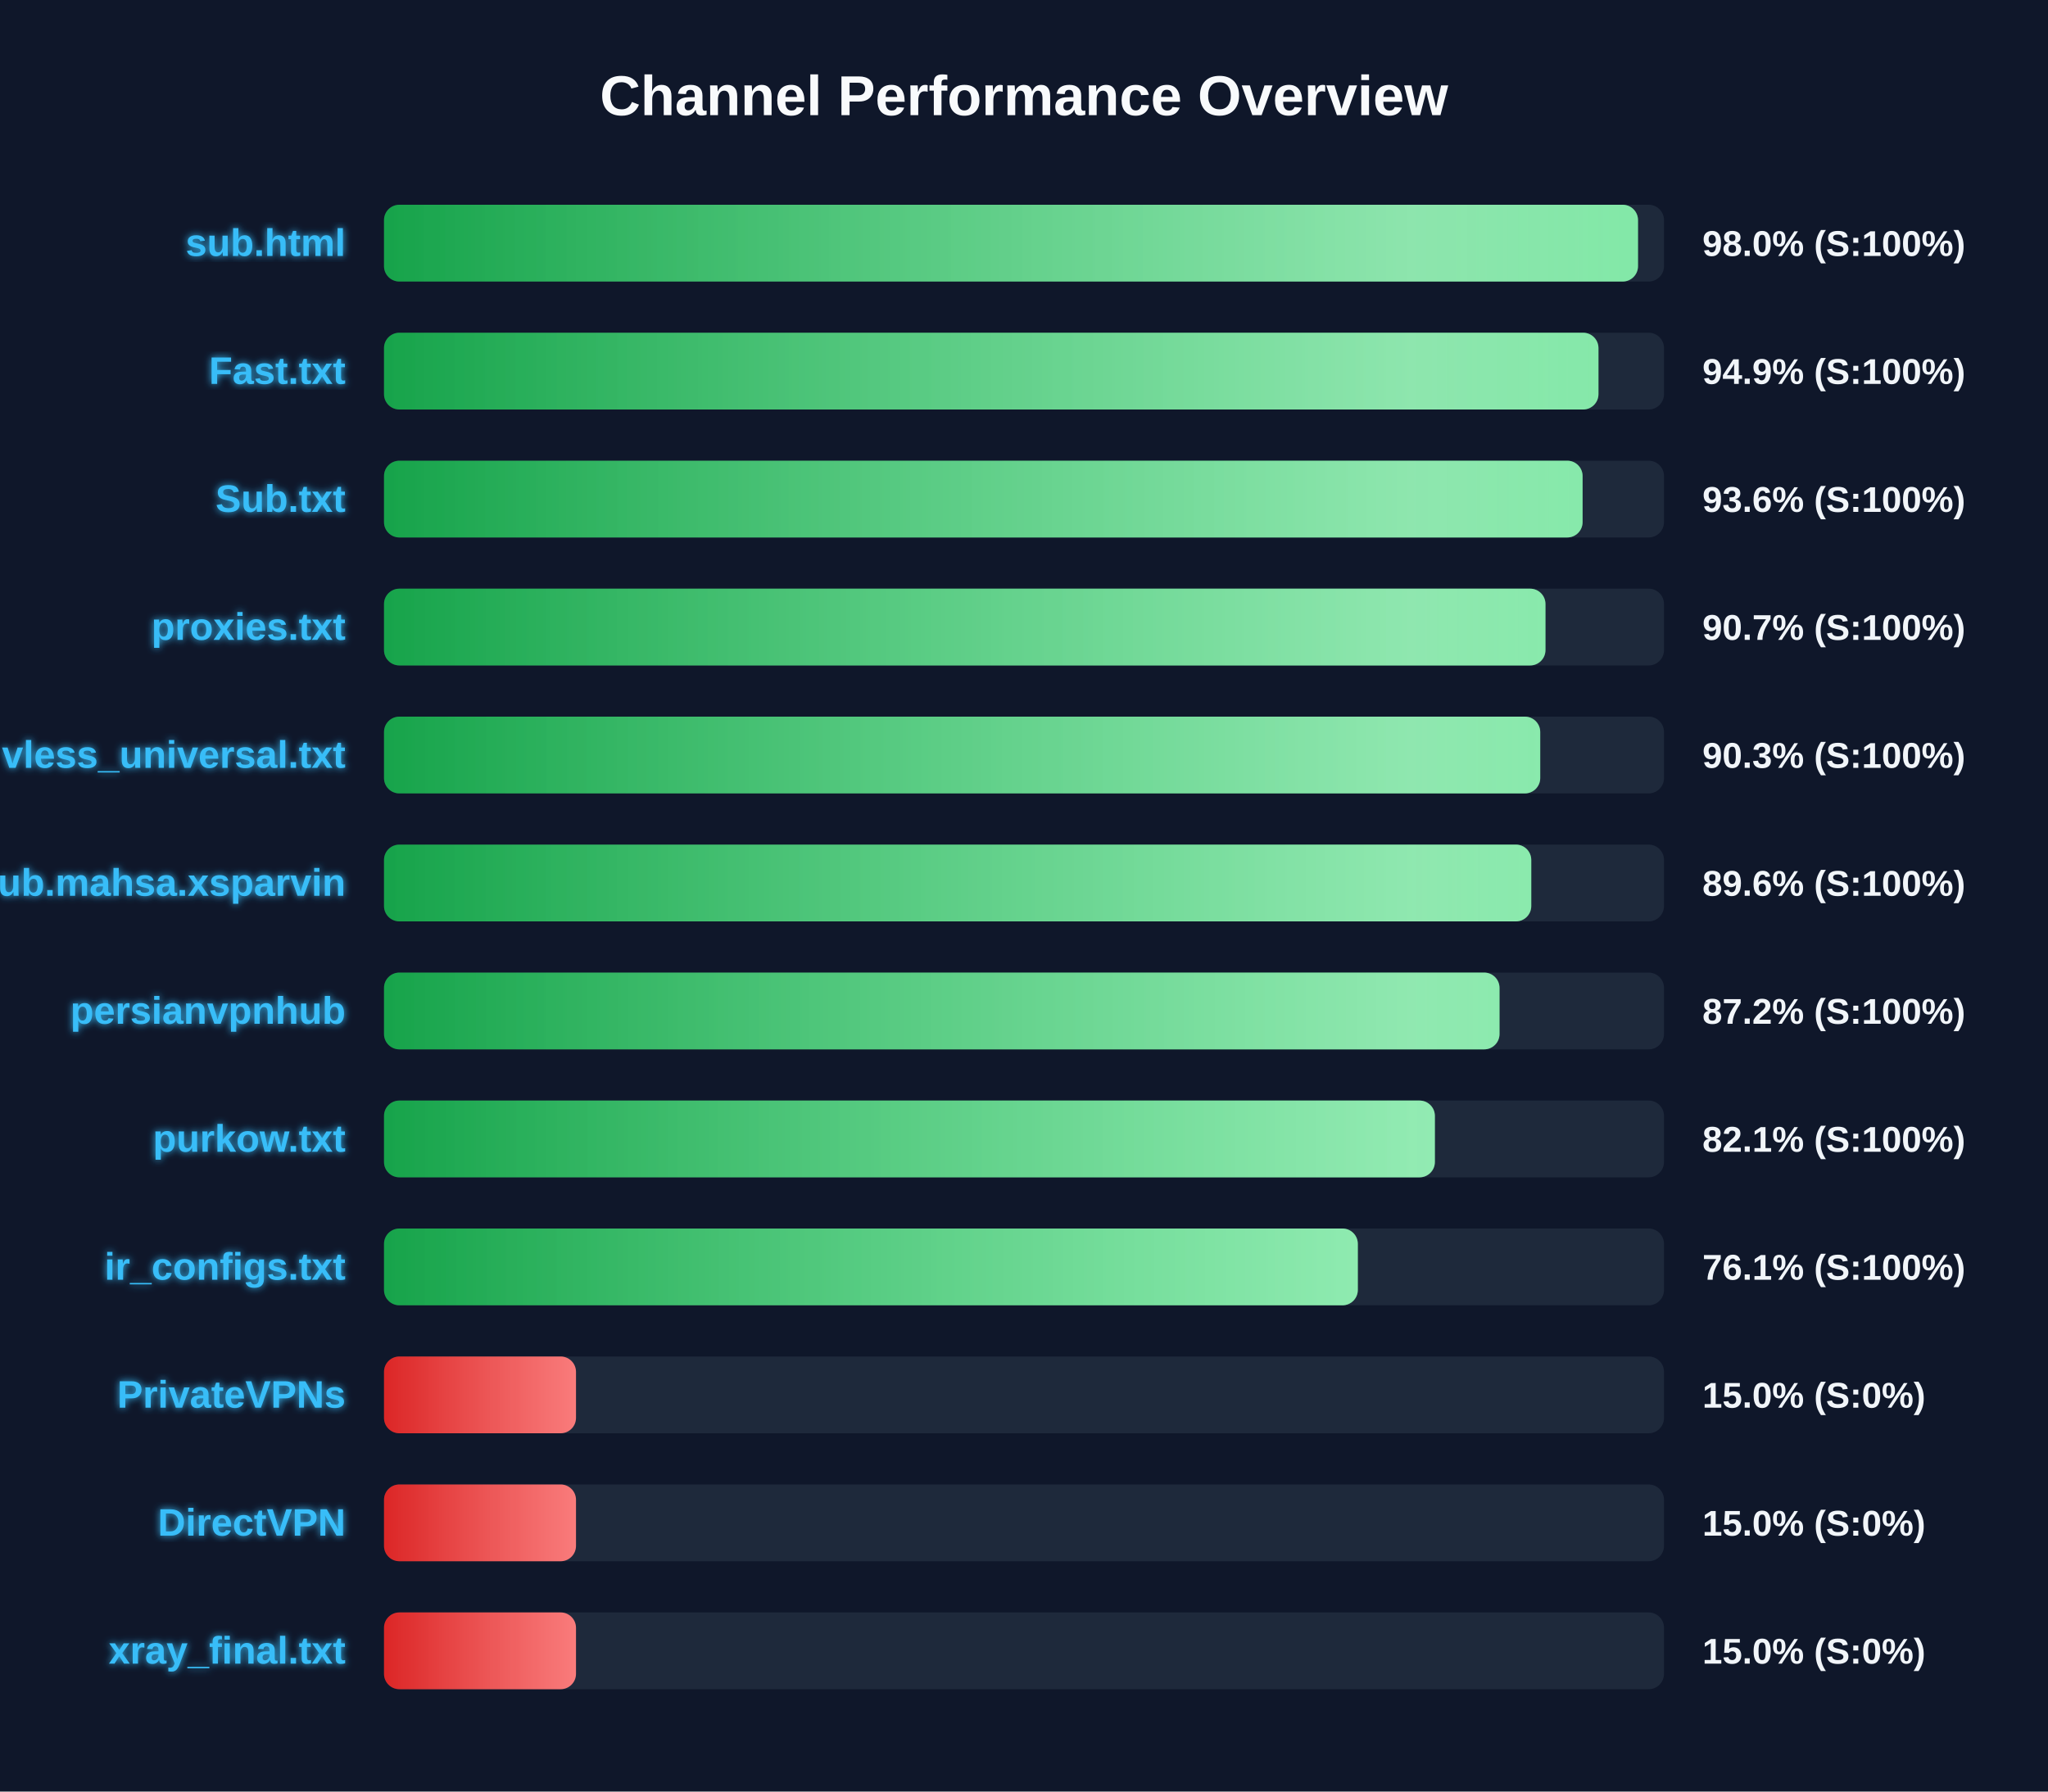
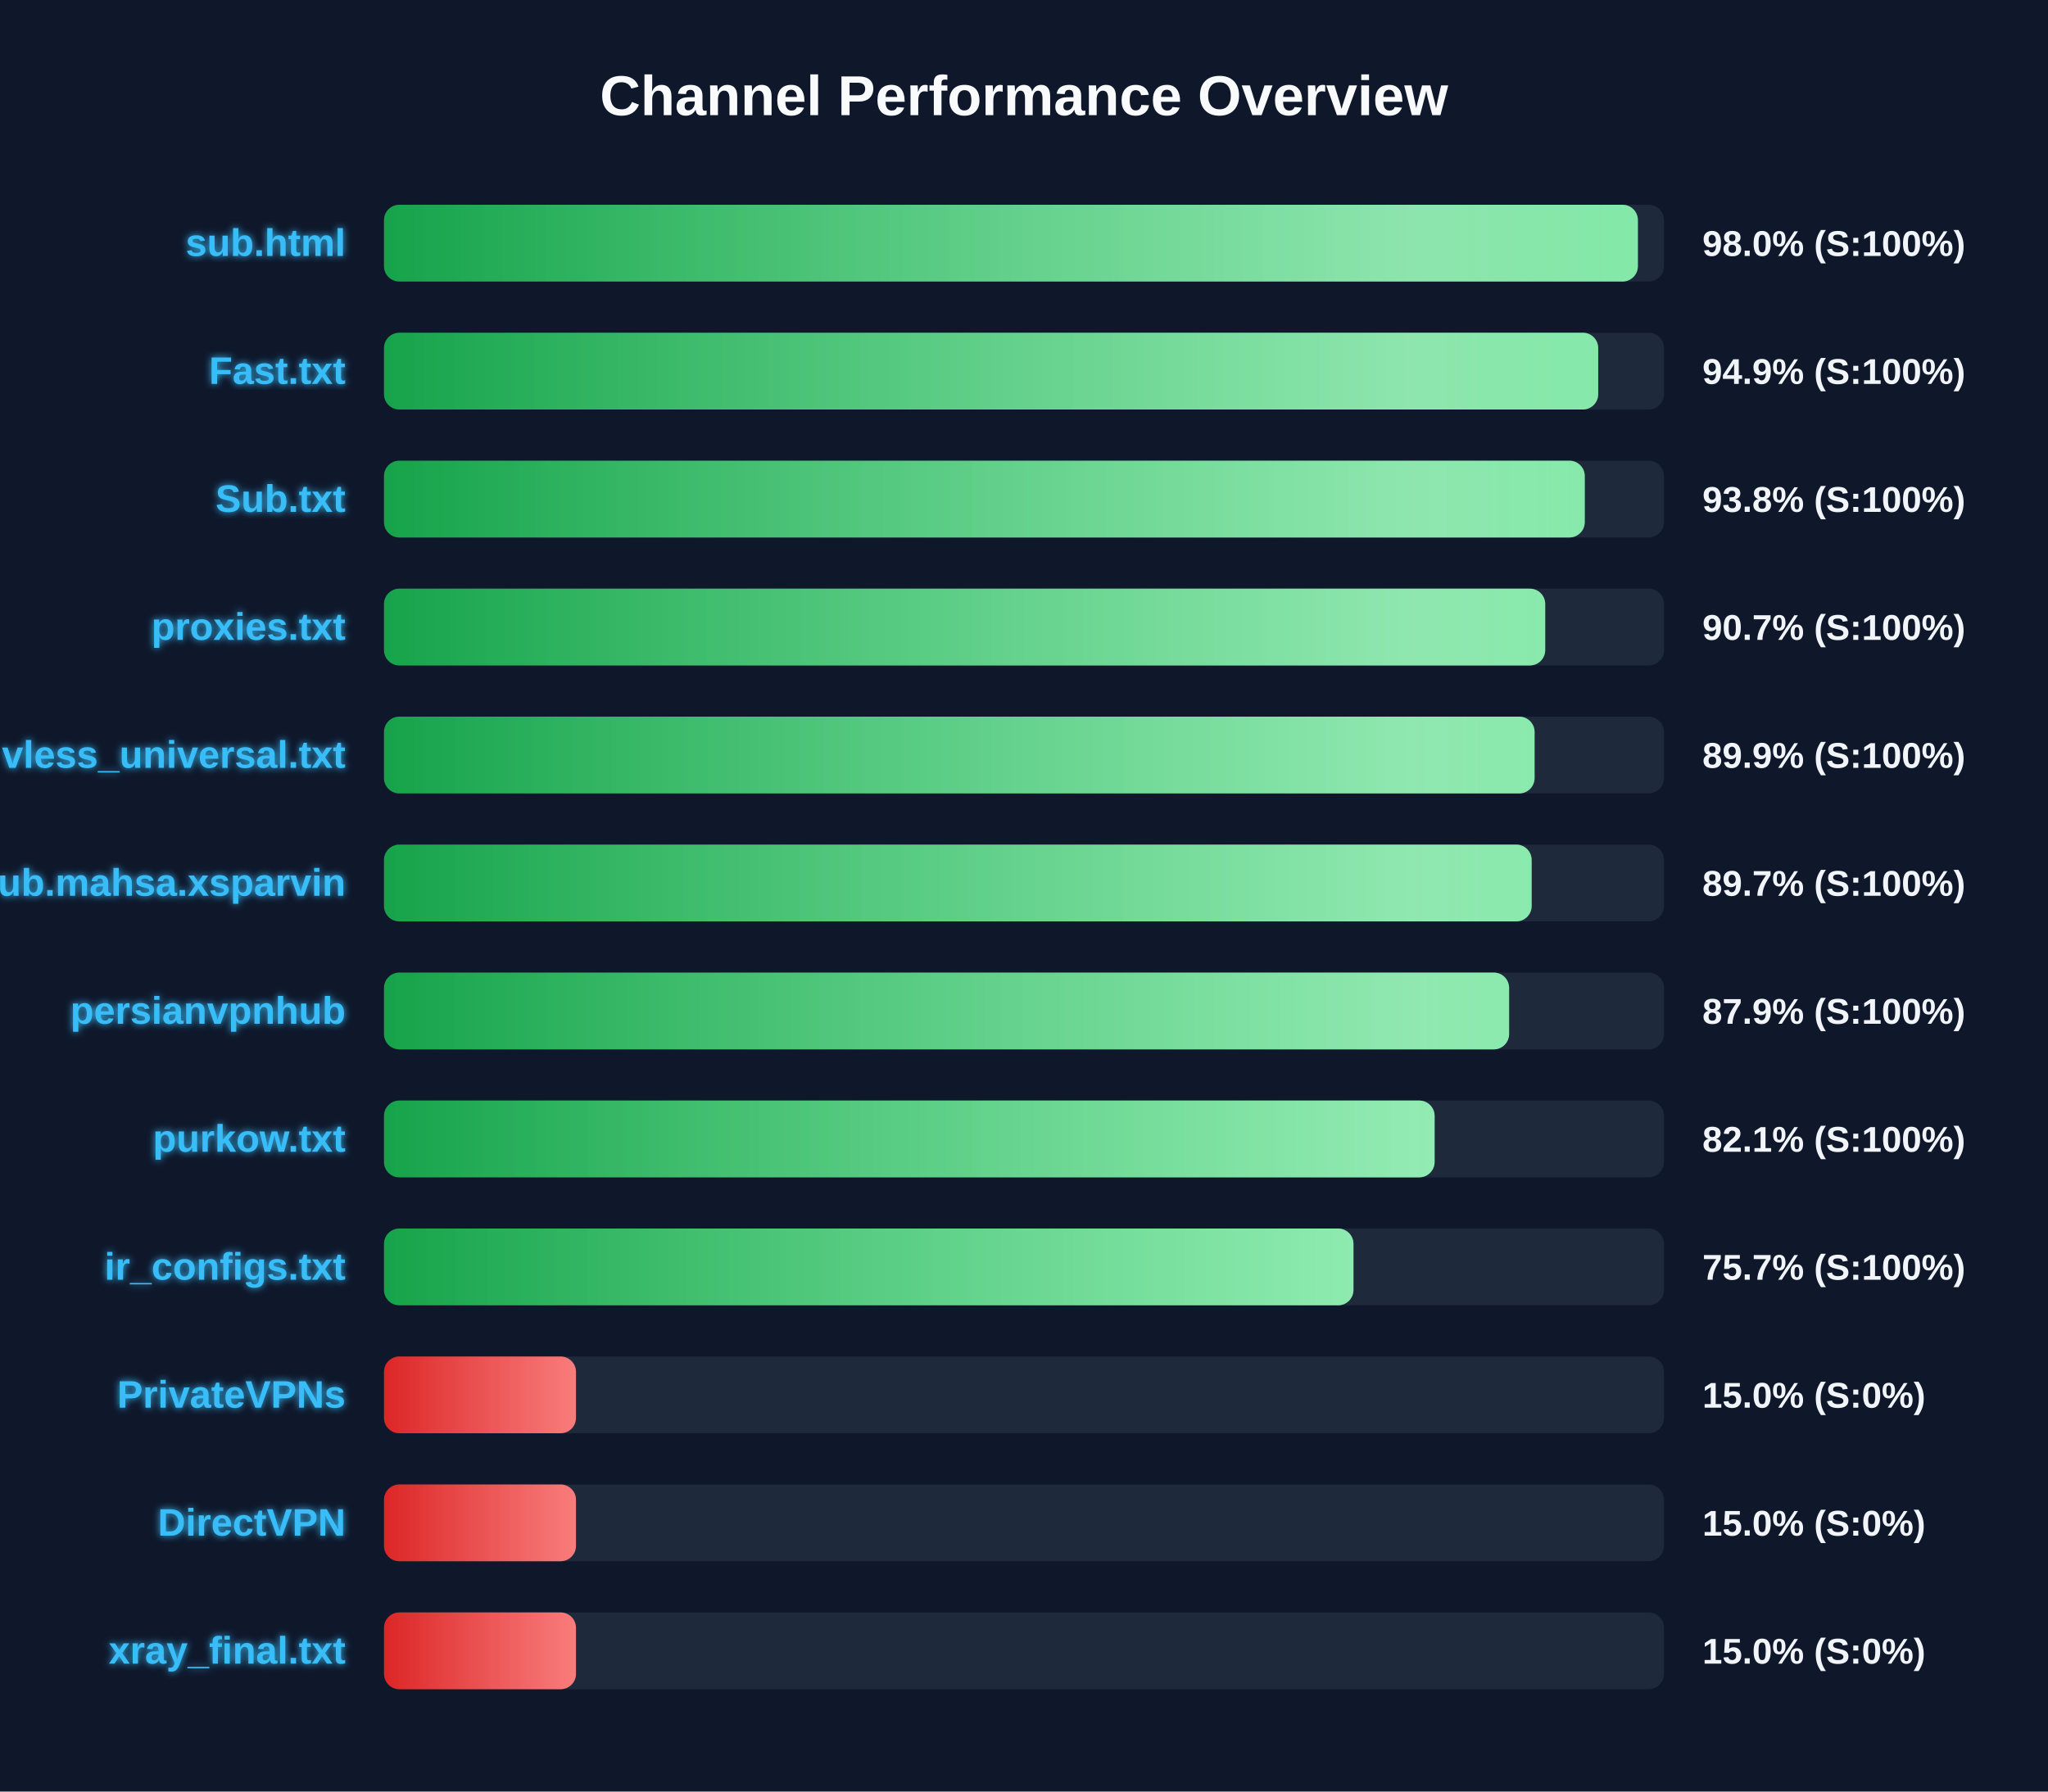
<svg xmlns="http://www.w3.org/2000/svg" width="800" height="700" version="1.1">
  <defs>
    <linearGradient id="grad-green" x1="0%" y1="0%" x2="100%" y2="0%">
      <stop offset="0%" stop-color="#16a34a" />
      <stop offset="100%" stop-color="#4ade80" />
    </linearGradient>
    <linearGradient id="grad-yellow" x1="0%" y1="0%" x2="100%" y2="0%">
      <stop offset="0%" stop-color="#ca8a04" />
      <stop offset="100%" stop-color="#fde047" />
    </linearGradient>
    <linearGradient id="grad-red" x1="0%" y1="0%" x2="100%" y2="0%">
      <stop offset="0%" stop-color="#dc2626" />
      <stop offset="100%" stop-color="#f87171" />
    </linearGradient>
    <linearGradient id="shimmer" x1="0%" y1="0%" x2="100%" y2="0%">
      <stop offset="0%" stop-color="rgba(255,255,255,0)" />
      <stop offset="50%" stop-color="rgba(255,255,255,0.4)" />
      <stop offset="100%" stop-color="rgba(255,255,255,0)" />
    </linearGradient>
    <filter id="glow" x="-20%" y="-20%" width="140%" height="140%">
      <feGaussianBlur stdDeviation="1.5" result="blur" />
      <feComposite in="SourceGraphic" in2="blur" operator="over" />
    </filter>
  </defs>
  <style>
        .bg-rect { fill: #0f172a; }
        .title { font: bold 22px 'Segoe UI', Arial, sans-serif; fill: #f8fafc; }
        .row { font: bold 15px 'Segoe UI', Arial, sans-serif; fill: #38bdf8; filter: url(#glow); }
        .score { font: bold 14px 'Segoe UI', Arial, sans-serif; fill: #f1f5f9; }
        @keyframes shimmer-anim {
            0% { transform: translateX(-100%); }
            100% { transform: translateX(200%); }
        }
        .shimmer-rect {
            animation: shimmer-anim 2.5s infinite linear;
        }
    </style>
  <rect width="100%" height="100%" class="bg-rect" />
  <text x="400" y="45" text-anchor="middle" class="title">Channel Performance Overview</text>
  <rect x="150" y="80" width="500" height="30" fill="#1e293b" rx="6" />
  <clipPath id="clip-0">
-     <rect x="150" y="80" width="489.85" height="30" rx="6" />
+     <rect x="150" y="80" width="489.8" height="30" rx="6" />
  </clipPath>
-   <rect x="150" y="80" width="489.85" height="30" fill="url(#grad-green)" rx="6" />
+   <rect x="150" y="80" width="489.8" height="30" fill="url(#grad-green)" rx="6" />
  <g clip-path="url(#clip-0)">
    <rect x="150" y="80" width="100%" height="30" fill="url(#shimmer)" class="shimmer-rect" />
  </g>
  <text x="135" y="100" text-anchor="end" class="row">sub.html</text>
  <text x="665" y="100" text-anchor="start" class="score">98.0% (S:100%)</text>
  <rect x="150" y="130" width="500" height="30" fill="#1e293b" rx="6" />
  <clipPath id="clip-1">
-     <rect x="150" y="130" width="474.4" height="30" rx="6" />
+     <rect x="150" y="130" width="474.3" height="30" rx="6" />
  </clipPath>
-   <rect x="150" y="130" width="474.4" height="30" fill="url(#grad-green)" rx="6" />
+   <rect x="150" y="130" width="474.3" height="30" fill="url(#grad-green)" rx="6" />
  <g clip-path="url(#clip-1)">
    <rect x="150" y="130" width="100%" height="30" fill="url(#shimmer)" class="shimmer-rect" />
  </g>
  <text x="135" y="150" text-anchor="end" class="row">Fast.txt</text>
  <text x="665" y="150" text-anchor="start" class="score">94.9% (S:100%)</text>
  <rect x="150" y="180" width="500" height="30" fill="#1e293b" rx="6" />
  <clipPath id="clip-2">
-     <rect x="150" y="180" width="468.2" height="30" rx="6" />
+     <rect x="150" y="180" width="469.05" height="30" rx="6" />
  </clipPath>
-   <rect x="150" y="180" width="468.2" height="30" fill="url(#grad-green)" rx="6" />
+   <rect x="150" y="180" width="469.05" height="30" fill="url(#grad-green)" rx="6" />
  <g clip-path="url(#clip-2)">
    <rect x="150" y="180" width="100%" height="30" fill="url(#shimmer)" class="shimmer-rect" />
  </g>
  <text x="135" y="200" text-anchor="end" class="row">Sub.txt</text>
-   <text x="665" y="200" text-anchor="start" class="score">93.6% (S:100%)</text>
+   <text x="665" y="200" text-anchor="start" class="score">93.8% (S:100%)</text>
  <rect x="150" y="230" width="500" height="30" fill="#1e293b" rx="6" />
  <clipPath id="clip-3">
-     <rect x="150" y="230" width="453.7" height="30" rx="6" />
+     <rect x="150" y="230" width="453.6" height="30" rx="6" />
  </clipPath>
-   <rect x="150" y="230" width="453.7" height="30" fill="url(#grad-green)" rx="6" />
+   <rect x="150" y="230" width="453.6" height="30" fill="url(#grad-green)" rx="6" />
  <g clip-path="url(#clip-3)">
    <rect x="150" y="230" width="100%" height="30" fill="url(#shimmer)" class="shimmer-rect" />
  </g>
  <text x="135" y="250" text-anchor="end" class="row">proxies.txt</text>
  <text x="665" y="250" text-anchor="start" class="score">90.7% (S:100%)</text>
  <rect x="150" y="280" width="500" height="30" fill="#1e293b" rx="6" />
  <clipPath id="clip-4">
-     <rect x="150" y="280" width="451.65" height="30" rx="6" />
+     <rect x="150" y="280" width="449.45" height="30" rx="6" />
  </clipPath>
-   <rect x="150" y="280" width="451.65" height="30" fill="url(#grad-green)" rx="6" />
+   <rect x="150" y="280" width="449.45" height="30" fill="url(#grad-green)" rx="6" />
  <g clip-path="url(#clip-4)">
    <rect x="150" y="280" width="100%" height="30" fill="url(#shimmer)" class="shimmer-rect" />
  </g>
  <text x="135" y="300" text-anchor="end" class="row">vless_universal.txt</text>
-   <text x="665" y="300" text-anchor="start" class="score">90.3% (S:100%)</text>
+   <text x="665" y="300" text-anchor="start" class="score">89.9% (S:100%)</text>
  <rect x="150" y="330" width="500" height="30" fill="#1e293b" rx="6" />
  <clipPath id="clip-5">
-     <rect x="150" y="330" width="448.15" height="30" rx="6" />
+     <rect x="150" y="330" width="448.3" height="30" rx="6" />
  </clipPath>
-   <rect x="150" y="330" width="448.15" height="30" fill="url(#grad-green)" rx="6" />
+   <rect x="150" y="330" width="448.3" height="30" fill="url(#grad-green)" rx="6" />
  <g clip-path="url(#clip-5)">
    <rect x="150" y="330" width="100%" height="30" fill="url(#shimmer)" class="shimmer-rect" />
  </g>
  <text x="135" y="350" text-anchor="end" class="row">Sub.mahsa.xsparvin</text>
-   <text x="665" y="350" text-anchor="start" class="score">89.6% (S:100%)</text>
+   <text x="665" y="350" text-anchor="start" class="score">89.7% (S:100%)</text>
  <rect x="150" y="380" width="500" height="30" fill="#1e293b" rx="6" />
  <clipPath id="clip-6">
-     <rect x="150" y="380" width="435.75" height="30" rx="6" />
+     <rect x="150" y="380" width="439.5" height="30" rx="6" />
  </clipPath>
-   <rect x="150" y="380" width="435.75" height="30" fill="url(#grad-green)" rx="6" />
+   <rect x="150" y="380" width="439.5" height="30" fill="url(#grad-green)" rx="6" />
  <g clip-path="url(#clip-6)">
    <rect x="150" y="380" width="100%" height="30" fill="url(#shimmer)" class="shimmer-rect" />
  </g>
  <text x="135" y="400" text-anchor="end" class="row">persianvpnhub</text>
-   <text x="665" y="400" text-anchor="start" class="score">87.2% (S:100%)</text>
+   <text x="665" y="400" text-anchor="start" class="score">87.9% (S:100%)</text>
  <rect x="150" y="430" width="500" height="30" fill="#1e293b" rx="6" />
  <clipPath id="clip-7">
-     <rect x="150" y="430" width="410.5" height="30" rx="6" />
+     <rect x="150" y="430" width="410.4" height="30" rx="6" />
  </clipPath>
-   <rect x="150" y="430" width="410.5" height="30" fill="url(#grad-green)" rx="6" />
+   <rect x="150" y="430" width="410.4" height="30" fill="url(#grad-green)" rx="6" />
  <g clip-path="url(#clip-7)">
    <rect x="150" y="430" width="100%" height="30" fill="url(#shimmer)" class="shimmer-rect" />
  </g>
  <text x="135" y="450" text-anchor="end" class="row">purkow.txt</text>
  <text x="665" y="450" text-anchor="start" class="score">82.1% (S:100%)</text>
  <rect x="150" y="480" width="500" height="30" fill="#1e293b" rx="6" />
  <clipPath id="clip-8">
-     <rect x="150" y="480" width="380.4" height="30" rx="6" />
+     <rect x="150" y="480" width="378.7" height="30" rx="6" />
  </clipPath>
-   <rect x="150" y="480" width="380.4" height="30" fill="url(#grad-green)" rx="6" />
+   <rect x="150" y="480" width="378.7" height="30" fill="url(#grad-green)" rx="6" />
  <g clip-path="url(#clip-8)">
    <rect x="150" y="480" width="100%" height="30" fill="url(#shimmer)" class="shimmer-rect" />
  </g>
  <text x="135" y="500" text-anchor="end" class="row">ir_configs.txt</text>
-   <text x="665" y="500" text-anchor="start" class="score">76.1% (S:100%)</text>
+   <text x="665" y="500" text-anchor="start" class="score">75.7% (S:100%)</text>
  <rect x="150" y="530" width="500" height="30" fill="#1e293b" rx="6" />
  <clipPath id="clip-9">
    <rect x="150" y="530" width="75.0" height="30" rx="6" />
  </clipPath>
  <rect x="150" y="530" width="75.0" height="30" fill="url(#grad-red)" rx="6" />
  <g clip-path="url(#clip-9)">
    <rect x="150" y="530" width="100%" height="30" fill="url(#shimmer)" class="shimmer-rect" />
  </g>
  <text x="135" y="550" text-anchor="end" class="row">PrivateVPNs</text>
  <text x="665" y="550" text-anchor="start" class="score">15.0% (S:0%)</text>
  <rect x="150" y="580" width="500" height="30" fill="#1e293b" rx="6" />
  <clipPath id="clip-10">
    <rect x="150" y="580" width="75.0" height="30" rx="6" />
  </clipPath>
  <rect x="150" y="580" width="75.0" height="30" fill="url(#grad-red)" rx="6" />
  <g clip-path="url(#clip-10)">
    <rect x="150" y="580" width="100%" height="30" fill="url(#shimmer)" class="shimmer-rect" />
  </g>
  <text x="135" y="600" text-anchor="end" class="row">DirectVPN</text>
  <text x="665" y="600" text-anchor="start" class="score">15.0% (S:0%)</text>
  <rect x="150" y="630" width="500" height="30" fill="#1e293b" rx="6" />
  <clipPath id="clip-11">
    <rect x="150" y="630" width="75.0" height="30" rx="6" />
  </clipPath>
  <rect x="150" y="630" width="75.0" height="30" fill="url(#grad-red)" rx="6" />
  <g clip-path="url(#clip-11)">
    <rect x="150" y="630" width="100%" height="30" fill="url(#shimmer)" class="shimmer-rect" />
  </g>
  <text x="135" y="650" text-anchor="end" class="row">xray_final.txt</text>
  <text x="665" y="650" text-anchor="start" class="score">15.0% (S:0%)</text>
</svg>
